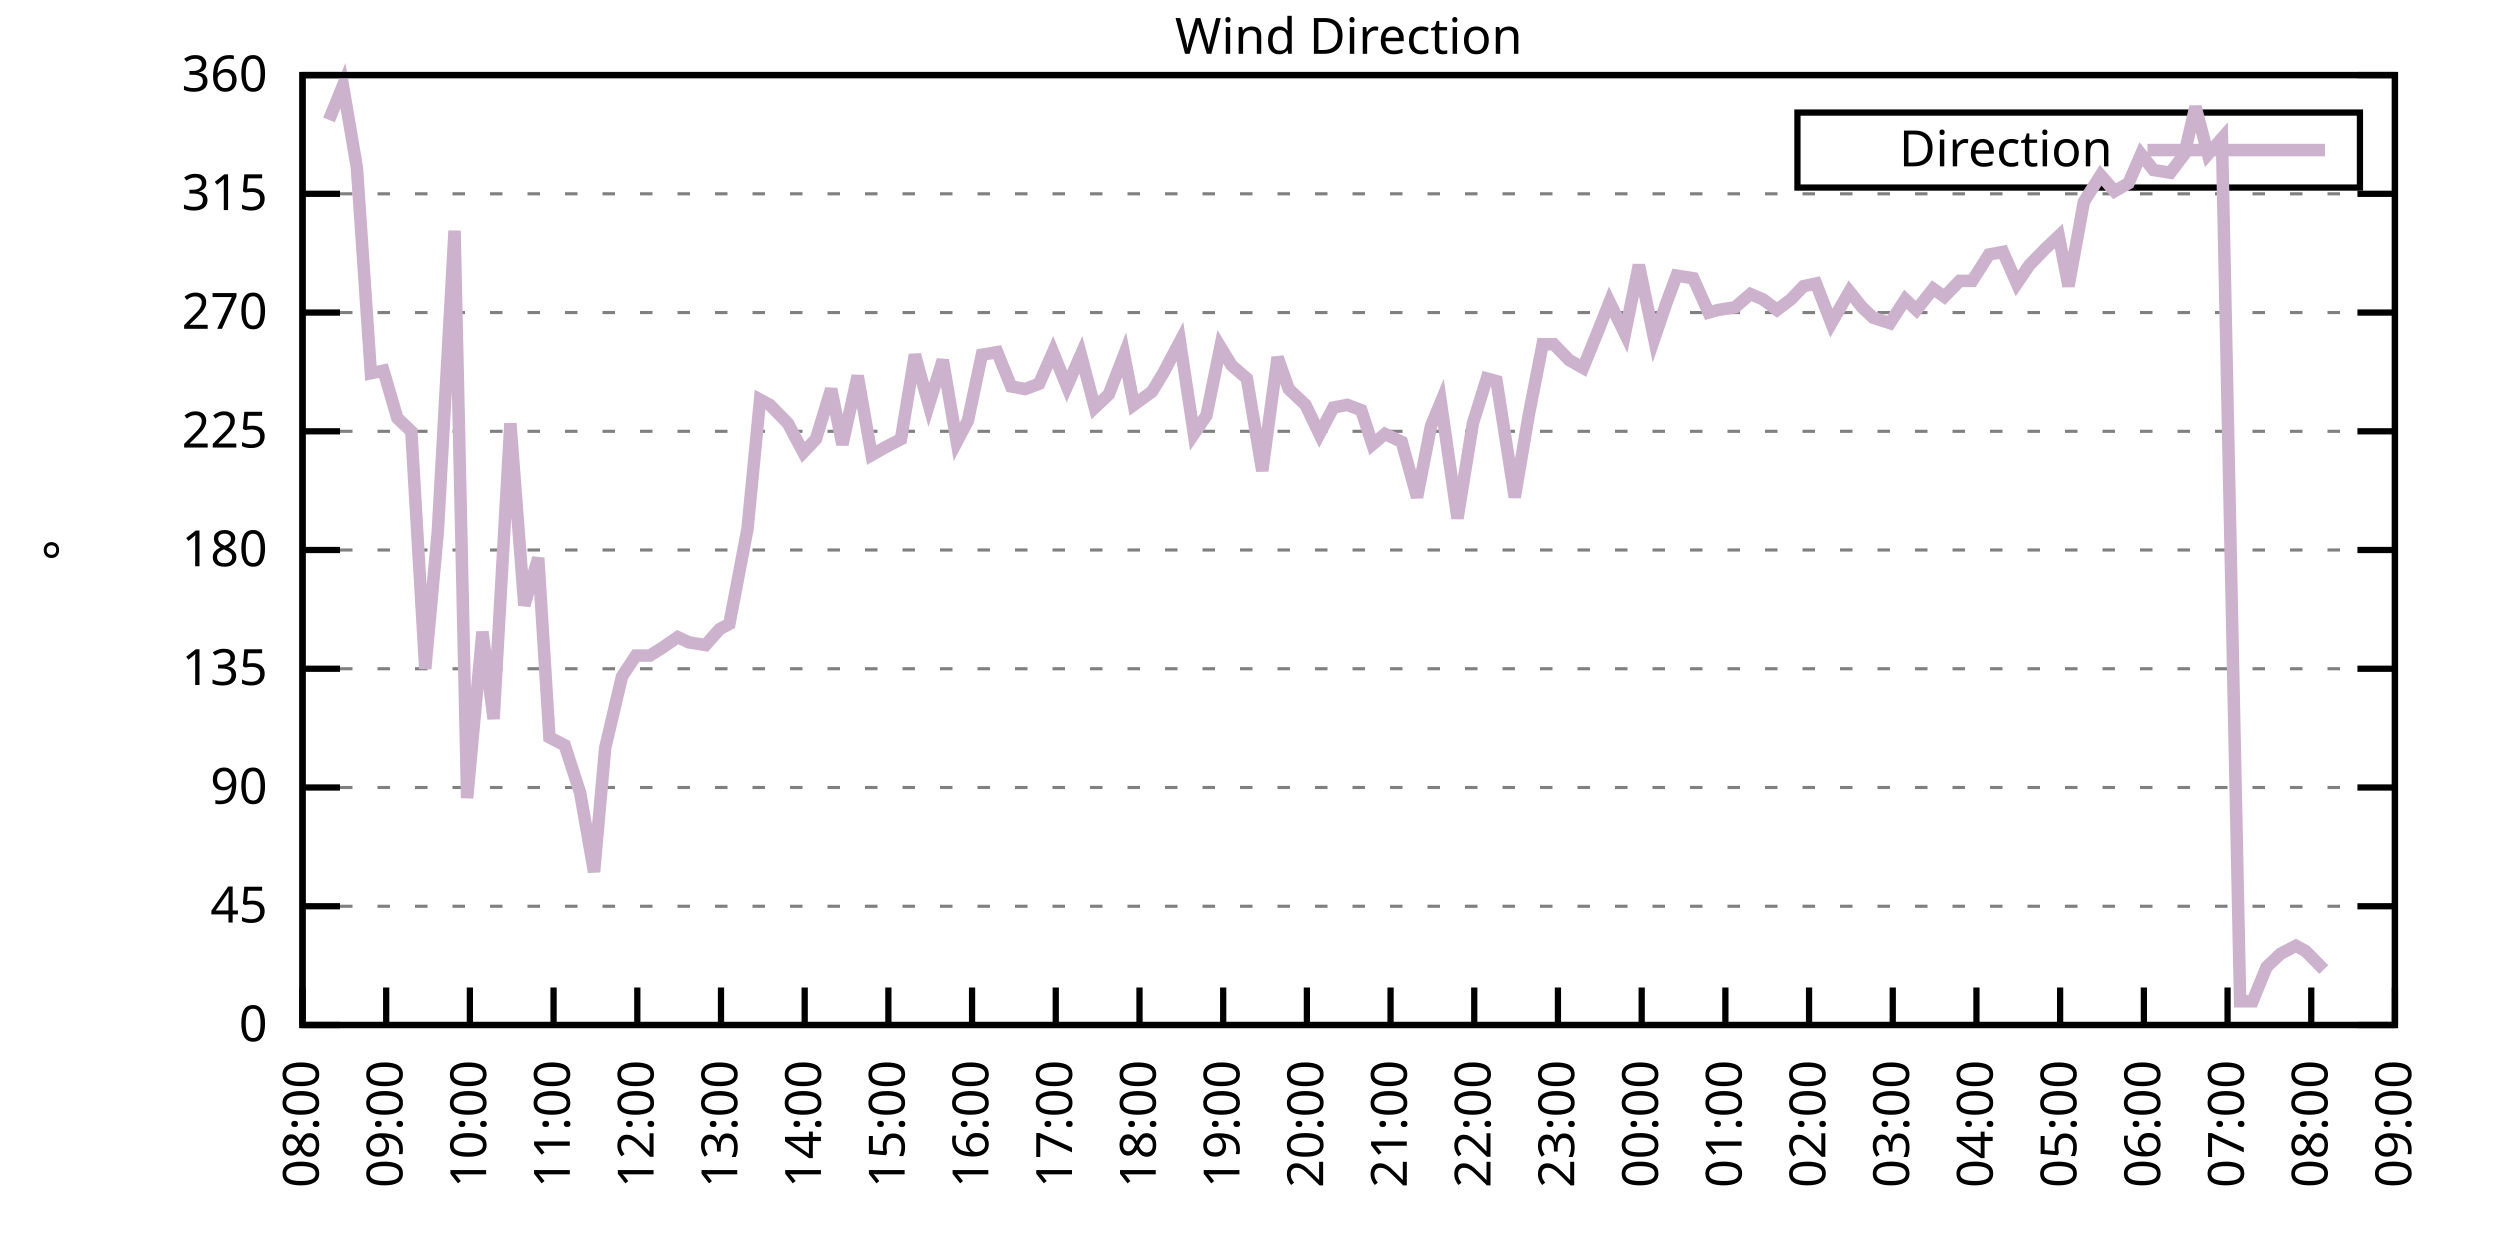
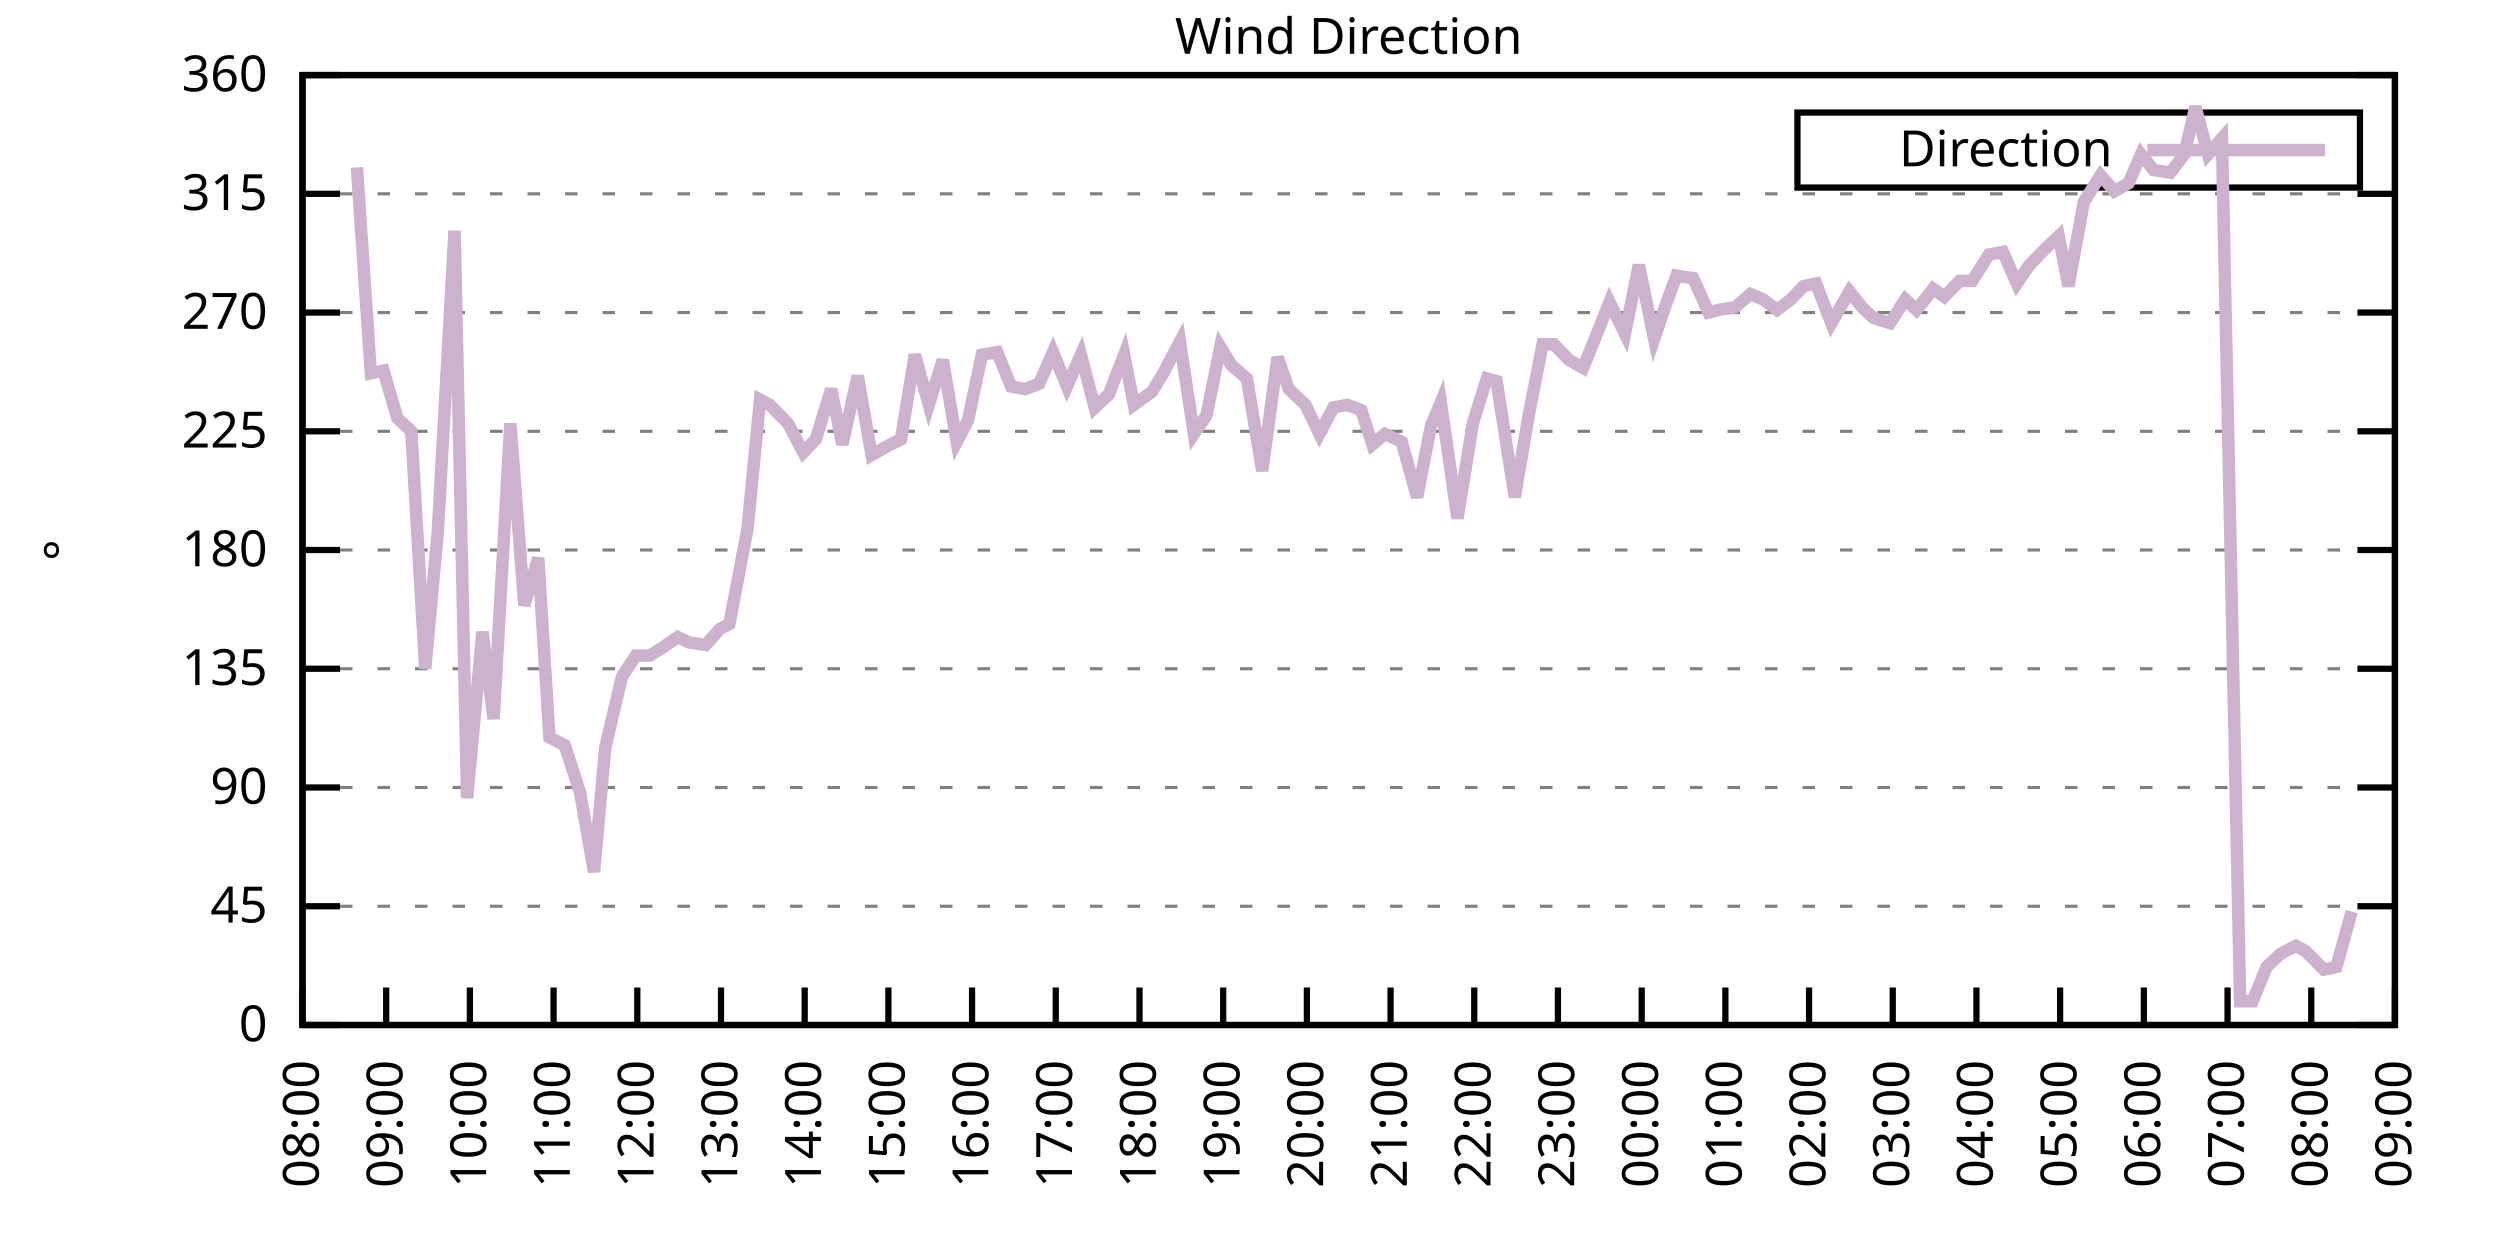
<svg xmlns="http://www.w3.org/2000/svg" xmlns:xlink="http://www.w3.org/1999/xlink" width="400" height="200" viewBox="0 0 400 200">
  <g id="gnuplot_canvas">
    <rect x="0" y="0" width="400" height="200" fill="none" />
    <defs>
      <circle id="gpDot" r="0.5" stroke-width="0.5" stroke="currentColor" />
      <path id="gpPt0" stroke-width="0.333" stroke="currentColor" d="M-1,0 h2 M0,-1 v2" />
      <path id="gpPt1" stroke-width="0.333" stroke="currentColor" d="M-1,-1 L1,1 M1,-1 L-1,1" />
      <path id="gpPt2" stroke-width="0.333" stroke="currentColor" d="M-1,0 L1,0 M0,-1 L0,1 M-1,-1 L1,1 M-1,1 L1,-1" />
      <rect id="gpPt3" stroke-width="0.333" stroke="currentColor" x="-1" y="-1" width="2" height="2" />
      <rect id="gpPt4" stroke-width="0.333" stroke="currentColor" fill="currentColor" x="-1" y="-1" width="2" height="2" />
      <circle id="gpPt5" stroke-width="0.333" stroke="currentColor" cx="0" cy="0" r="1" />
      <use xlink:href="#gpPt5" id="gpPt6" fill="currentColor" stroke="none" />
      <path id="gpPt7" stroke-width="0.333" stroke="currentColor" d="M0,-1.33 L-1.33,0.67 L1.33,0.67 z" />
      <use xlink:href="#gpPt7" id="gpPt8" fill="currentColor" stroke="none" />
      <use xlink:href="#gpPt7" id="gpPt9" stroke="currentColor" transform="rotate(180)" />
      <use xlink:href="#gpPt9" id="gpPt10" fill="currentColor" stroke="none" />
      <use xlink:href="#gpPt3" id="gpPt11" stroke="currentColor" transform="rotate(45)" />
      <use xlink:href="#gpPt11" id="gpPt12" fill="currentColor" stroke="none" />
      <path id="gpPt13" stroke-width="0.333" stroke="currentColor" d="M0,1.330 L1.265,0.411 L0.782,-1.067 L-0.782,-1.076 L-1.265,0.411 z" />
      <use xlink:href="#gpPt13" id="gpPt14" fill="currentColor" stroke="none" />
      <filter id="textbox" filterUnits="objectBoundingBox" x="0" y="0" height="1" width="1">
        <feFlood flood-color="white" flood-opacity="1" result="bgnd" />
        <feComposite in="SourceGraphic" in2="bgnd" operator="atop" />
      </filter>
      <filter id="greybox" filterUnits="objectBoundingBox" x="0" y="0" height="1" width="1">
        <feFlood flood-color="lightgrey" flood-opacity="1" result="grey" />
        <feComposite in="SourceGraphic" in2="grey" operator="atop" />
      </filter>
    </defs>
    <g fill="none" color="white" stroke="currentColor" stroke-width="1.00" stroke-linecap="butt" stroke-linejoin="miter">
</g>
    <g fill="none" color="black" stroke="currentColor" stroke-width="1.00" stroke-linecap="butt" stroke-linejoin="miter">
      <g stroke="none" shape-rendering="crispEdges">
        <polygon fill="rgb(255, 255, 255)" points="48.40,164.00 383.18,164.00 383.18,12.02 48.40,12.02 " />
      </g>
    </g>
    <g fill="none" color="black" stroke="currentColor" stroke-width="1.00" stroke-linecap="butt" stroke-linejoin="miter">
</g>
    <g fill="none" color="black" stroke="black" stroke-width="0.50" stroke-linecap="butt" stroke-linejoin="miter">
</g>
    <g fill="none" color="gray" stroke="currentColor" stroke-width="0.50" stroke-linecap="butt" stroke-linejoin="miter">
      <path stroke="gray" stroke-dasharray="2,4" class="gridline" d="M48.40,164.00 L383.19,164.00  " />
    </g>
    <g fill="none" color="gray" stroke="gray" stroke-width="1.00" stroke-linecap="butt" stroke-linejoin="miter">
</g>
    <g fill="none" color="black" stroke="currentColor" stroke-width="1.00" stroke-linecap="butt" stroke-linejoin="miter">
      <path stroke="black" d="M48.40,164.00 L54.40,164.00 M383.19,164.00 L377.19,164.00  " />
      <g transform="translate(42.80,166.60)" stroke="none" fill="black" font-family="Sans" font-size="8.00" text-anchor="end">
        <text>
          <tspan font-family="Sans"> 0</tspan>
        </text>
      </g>
    </g>
    <g fill="none" color="black" stroke="currentColor" stroke-width="1.00" stroke-linecap="butt" stroke-linejoin="miter">
</g>
    <g fill="none" color="black" stroke="black" stroke-width="0.50" stroke-linecap="butt" stroke-linejoin="miter">
</g>
    <g fill="none" color="gray" stroke="currentColor" stroke-width="0.50" stroke-linecap="butt" stroke-linejoin="miter">
      <path stroke="gray" stroke-dasharray="2,4" class="gridline" d="M48.40,145.00 L383.19,145.00  " />
    </g>
    <g fill="none" color="gray" stroke="gray" stroke-width="1.00" stroke-linecap="butt" stroke-linejoin="miter">
</g>
    <g fill="none" color="black" stroke="currentColor" stroke-width="1.00" stroke-linecap="butt" stroke-linejoin="miter">
      <path stroke="black" d="M48.40,145.00 L54.40,145.00 M383.19,145.00 L377.19,145.00  " />
      <g transform="translate(42.80,147.60)" stroke="none" fill="black" font-family="Sans" font-size="8.00" text-anchor="end">
        <text>
          <tspan font-family="Sans"> 45</tspan>
        </text>
      </g>
    </g>
    <g fill="none" color="black" stroke="currentColor" stroke-width="1.00" stroke-linecap="butt" stroke-linejoin="miter">
</g>
    <g fill="none" color="black" stroke="black" stroke-width="0.50" stroke-linecap="butt" stroke-linejoin="miter">
</g>
    <g fill="none" color="gray" stroke="currentColor" stroke-width="0.50" stroke-linecap="butt" stroke-linejoin="miter">
      <path stroke="gray" stroke-dasharray="2,4" class="gridline" d="M48.40,126.00 L383.19,126.00  " />
    </g>
    <g fill="none" color="gray" stroke="gray" stroke-width="1.00" stroke-linecap="butt" stroke-linejoin="miter">
</g>
    <g fill="none" color="black" stroke="currentColor" stroke-width="1.00" stroke-linecap="butt" stroke-linejoin="miter">
      <path stroke="black" d="M48.40,126.00 L54.40,126.00 M383.19,126.00 L377.19,126.00  " />
      <g transform="translate(42.80,128.60)" stroke="none" fill="black" font-family="Sans" font-size="8.00" text-anchor="end">
        <text>
          <tspan font-family="Sans"> 90</tspan>
        </text>
      </g>
    </g>
    <g fill="none" color="black" stroke="currentColor" stroke-width="1.00" stroke-linecap="butt" stroke-linejoin="miter">
</g>
    <g fill="none" color="black" stroke="black" stroke-width="0.50" stroke-linecap="butt" stroke-linejoin="miter">
</g>
    <g fill="none" color="gray" stroke="currentColor" stroke-width="0.50" stroke-linecap="butt" stroke-linejoin="miter">
      <path stroke="gray" stroke-dasharray="2,4" class="gridline" d="M48.40,107.00 L383.19,107.00  " />
    </g>
    <g fill="none" color="gray" stroke="gray" stroke-width="1.00" stroke-linecap="butt" stroke-linejoin="miter">
</g>
    <g fill="none" color="black" stroke="currentColor" stroke-width="1.00" stroke-linecap="butt" stroke-linejoin="miter">
      <path stroke="black" d="M48.40,107.00 L54.40,107.00 M383.19,107.00 L377.19,107.00  " />
      <g transform="translate(42.80,109.60)" stroke="none" fill="black" font-family="Sans" font-size="8.00" text-anchor="end">
        <text>
          <tspan font-family="Sans"> 135</tspan>
        </text>
      </g>
    </g>
    <g fill="none" color="black" stroke="currentColor" stroke-width="1.00" stroke-linecap="butt" stroke-linejoin="miter">
</g>
    <g fill="none" color="black" stroke="black" stroke-width="0.50" stroke-linecap="butt" stroke-linejoin="miter">
</g>
    <g fill="none" color="gray" stroke="currentColor" stroke-width="0.50" stroke-linecap="butt" stroke-linejoin="miter">
      <path stroke="gray" stroke-dasharray="2,4" class="gridline" d="M48.40,88.00 L383.19,88.00  " />
    </g>
    <g fill="none" color="gray" stroke="gray" stroke-width="1.00" stroke-linecap="butt" stroke-linejoin="miter">
</g>
    <g fill="none" color="black" stroke="currentColor" stroke-width="1.00" stroke-linecap="butt" stroke-linejoin="miter">
      <path stroke="black" d="M48.40,88.00 L54.40,88.00 M383.19,88.00 L377.19,88.00  " />
      <g transform="translate(42.80,90.60)" stroke="none" fill="black" font-family="Sans" font-size="8.00" text-anchor="end">
        <text>
          <tspan font-family="Sans"> 180</tspan>
        </text>
      </g>
    </g>
    <g fill="none" color="black" stroke="currentColor" stroke-width="1.00" stroke-linecap="butt" stroke-linejoin="miter">
</g>
    <g fill="none" color="black" stroke="black" stroke-width="0.50" stroke-linecap="butt" stroke-linejoin="miter">
</g>
    <g fill="none" color="gray" stroke="currentColor" stroke-width="0.50" stroke-linecap="butt" stroke-linejoin="miter">
      <path stroke="gray" stroke-dasharray="2,4" class="gridline" d="M48.40,69.01 L383.19,69.01  " />
    </g>
    <g fill="none" color="gray" stroke="gray" stroke-width="1.00" stroke-linecap="butt" stroke-linejoin="miter">
</g>
    <g fill="none" color="black" stroke="currentColor" stroke-width="1.00" stroke-linecap="butt" stroke-linejoin="miter">
      <path stroke="black" d="M48.40,69.01 L54.40,69.01 M383.19,69.01 L377.19,69.01  " />
      <g transform="translate(42.80,71.61)" stroke="none" fill="black" font-family="Sans" font-size="8.00" text-anchor="end">
        <text>
          <tspan font-family="Sans"> 225</tspan>
        </text>
      </g>
    </g>
    <g fill="none" color="black" stroke="currentColor" stroke-width="1.00" stroke-linecap="butt" stroke-linejoin="miter">
</g>
    <g fill="none" color="black" stroke="black" stroke-width="0.50" stroke-linecap="butt" stroke-linejoin="miter">
</g>
    <g fill="none" color="gray" stroke="currentColor" stroke-width="0.50" stroke-linecap="butt" stroke-linejoin="miter">
      <path stroke="gray" stroke-dasharray="2,4" class="gridline" d="M48.40,50.01 L383.19,50.01  " />
    </g>
    <g fill="none" color="gray" stroke="gray" stroke-width="1.00" stroke-linecap="butt" stroke-linejoin="miter">
</g>
    <g fill="none" color="black" stroke="currentColor" stroke-width="1.00" stroke-linecap="butt" stroke-linejoin="miter">
      <path stroke="black" d="M48.40,50.01 L54.40,50.01 M383.19,50.01 L377.19,50.01  " />
      <g transform="translate(42.80,52.61)" stroke="none" fill="black" font-family="Sans" font-size="8.00" text-anchor="end">
        <text>
          <tspan font-family="Sans"> 270</tspan>
        </text>
      </g>
    </g>
    <g fill="none" color="black" stroke="currentColor" stroke-width="1.00" stroke-linecap="butt" stroke-linejoin="miter">
</g>
    <g fill="none" color="black" stroke="black" stroke-width="0.50" stroke-linecap="butt" stroke-linejoin="miter">
</g>
    <g fill="none" color="gray" stroke="currentColor" stroke-width="0.50" stroke-linecap="butt" stroke-linejoin="miter">
      <path stroke="gray" stroke-dasharray="2,4" class="gridline" d="M48.40,31.01 L383.19,31.01  " />
    </g>
    <g fill="none" color="gray" stroke="gray" stroke-width="1.00" stroke-linecap="butt" stroke-linejoin="miter">
</g>
    <g fill="none" color="black" stroke="currentColor" stroke-width="1.00" stroke-linecap="butt" stroke-linejoin="miter">
      <path stroke="black" d="M48.40,31.01 L54.40,31.01 M383.19,31.01 L377.19,31.01  " />
      <g transform="translate(42.80,33.61)" stroke="none" fill="black" font-family="Sans" font-size="8.00" text-anchor="end">
        <text>
          <tspan font-family="Sans"> 315</tspan>
        </text>
      </g>
    </g>
    <g fill="none" color="black" stroke="currentColor" stroke-width="1.00" stroke-linecap="butt" stroke-linejoin="miter">
</g>
    <g fill="none" color="black" stroke="black" stroke-width="0.50" stroke-linecap="butt" stroke-linejoin="miter">
</g>
    <g fill="none" color="gray" stroke="currentColor" stroke-width="0.50" stroke-linecap="butt" stroke-linejoin="miter">
      <path stroke="gray" stroke-dasharray="2,4" class="gridline" d="M48.40,12.01 L383.19,12.01  " />
    </g>
    <g fill="none" color="gray" stroke="gray" stroke-width="1.00" stroke-linecap="butt" stroke-linejoin="miter">
</g>
    <g fill="none" color="black" stroke="currentColor" stroke-width="1.00" stroke-linecap="butt" stroke-linejoin="miter">
      <path stroke="black" d="M48.40,12.01 L54.40,12.01 M383.19,12.01 L377.19,12.01  " />
      <g transform="translate(42.80,14.61)" stroke="none" fill="black" font-family="Sans" font-size="8.00" text-anchor="end">
        <text>
          <tspan font-family="Sans"> 360</tspan>
        </text>
      </g>
    </g>
    <g fill="none" color="black" stroke="currentColor" stroke-width="1.00" stroke-linecap="butt" stroke-linejoin="miter">
      <path stroke="black" d="M48.40,164.00 L48.40,158.00  " />
      <g transform="translate(51.00,169.60) rotate(270.00)" stroke="none" fill="black" font-family="Sans" font-size="8.00" text-anchor="end">
        <text>
          <tspan font-family="Sans">08:00</tspan>
        </text>
      </g>
    </g>
    <g fill="none" color="black" stroke="currentColor" stroke-width="1.00" stroke-linecap="butt" stroke-linejoin="miter">
      <path stroke="black" d="M61.79,164.00 L61.79,158.00  " />
      <g transform="translate(64.39,169.60) rotate(270.00)" stroke="none" fill="black" font-family="Sans" font-size="8.00" text-anchor="end">
        <text>
          <tspan font-family="Sans">09:00</tspan>
        </text>
      </g>
    </g>
    <g fill="none" color="black" stroke="currentColor" stroke-width="1.00" stroke-linecap="butt" stroke-linejoin="miter">
      <path stroke="black" d="M75.18,164.00 L75.18,158.00  " />
      <g transform="translate(77.78,169.60) rotate(270.00)" stroke="none" fill="black" font-family="Sans" font-size="8.00" text-anchor="end">
        <text>
          <tspan font-family="Sans">10:00</tspan>
        </text>
      </g>
    </g>
    <g fill="none" color="black" stroke="currentColor" stroke-width="1.00" stroke-linecap="butt" stroke-linejoin="miter">
      <path stroke="black" d="M88.57,164.00 L88.57,158.00  " />
      <g transform="translate(91.17,169.60) rotate(270.00)" stroke="none" fill="black" font-family="Sans" font-size="8.00" text-anchor="end">
        <text>
          <tspan font-family="Sans">11:00</tspan>
        </text>
      </g>
    </g>
    <g fill="none" color="black" stroke="currentColor" stroke-width="1.00" stroke-linecap="butt" stroke-linejoin="miter">
      <path stroke="black" d="M101.97,164.00 L101.97,158.00  " />
      <g transform="translate(104.57,169.60) rotate(270.00)" stroke="none" fill="black" font-family="Sans" font-size="8.00" text-anchor="end">
        <text>
          <tspan font-family="Sans">12:00</tspan>
        </text>
      </g>
    </g>
    <g fill="none" color="black" stroke="currentColor" stroke-width="1.00" stroke-linecap="butt" stroke-linejoin="miter">
      <path stroke="black" d="M115.36,164.00 L115.36,158.00  " />
      <g transform="translate(117.96,169.60) rotate(270.00)" stroke="none" fill="black" font-family="Sans" font-size="8.00" text-anchor="end">
        <text>
          <tspan font-family="Sans">13:00</tspan>
        </text>
      </g>
    </g>
    <g fill="none" color="black" stroke="currentColor" stroke-width="1.00" stroke-linecap="butt" stroke-linejoin="miter">
      <path stroke="black" d="M128.75,164.00 L128.75,158.00  " />
      <g transform="translate(131.35,169.60) rotate(270.00)" stroke="none" fill="black" font-family="Sans" font-size="8.00" text-anchor="end">
        <text>
          <tspan font-family="Sans">14:00</tspan>
        </text>
      </g>
    </g>
    <g fill="none" color="black" stroke="currentColor" stroke-width="1.00" stroke-linecap="butt" stroke-linejoin="miter">
      <path stroke="black" d="M142.14,164.00 L142.14,158.00  " />
      <g transform="translate(144.74,169.60) rotate(270.00)" stroke="none" fill="black" font-family="Sans" font-size="8.00" text-anchor="end">
        <text>
          <tspan font-family="Sans">15:00</tspan>
        </text>
      </g>
    </g>
    <g fill="none" color="black" stroke="currentColor" stroke-width="1.00" stroke-linecap="butt" stroke-linejoin="miter">
      <path stroke="black" d="M155.53,164.00 L155.53,158.00  " />
      <g transform="translate(158.13,169.60) rotate(270.00)" stroke="none" fill="black" font-family="Sans" font-size="8.00" text-anchor="end">
        <text>
          <tspan font-family="Sans">16:00</tspan>
        </text>
      </g>
    </g>
    <g fill="none" color="black" stroke="currentColor" stroke-width="1.00" stroke-linecap="butt" stroke-linejoin="miter">
      <path stroke="black" d="M168.92,164.00 L168.92,158.00  " />
      <g transform="translate(171.52,169.60) rotate(270.00)" stroke="none" fill="black" font-family="Sans" font-size="8.00" text-anchor="end">
        <text>
          <tspan font-family="Sans">17:00</tspan>
        </text>
      </g>
    </g>
    <g fill="none" color="black" stroke="currentColor" stroke-width="1.00" stroke-linecap="butt" stroke-linejoin="miter">
      <path stroke="black" d="M182.32,164.00 L182.32,158.00  " />
      <g transform="translate(184.92,169.60) rotate(270.00)" stroke="none" fill="black" font-family="Sans" font-size="8.00" text-anchor="end">
        <text>
          <tspan font-family="Sans">18:00</tspan>
        </text>
      </g>
    </g>
    <g fill="none" color="black" stroke="currentColor" stroke-width="1.00" stroke-linecap="butt" stroke-linejoin="miter">
      <path stroke="black" d="M195.71,164.00 L195.71,158.00  " />
      <g transform="translate(198.31,169.60) rotate(270.00)" stroke="none" fill="black" font-family="Sans" font-size="8.00" text-anchor="end">
        <text>
          <tspan font-family="Sans">19:00</tspan>
        </text>
      </g>
    </g>
    <g fill="none" color="black" stroke="currentColor" stroke-width="1.00" stroke-linecap="butt" stroke-linejoin="miter">
      <path stroke="black" d="M209.10,164.00 L209.10,158.00  " />
      <g transform="translate(211.70,169.60) rotate(270.00)" stroke="none" fill="black" font-family="Sans" font-size="8.00" text-anchor="end">
        <text>
          <tspan font-family="Sans">20:00</tspan>
        </text>
      </g>
    </g>
    <g fill="none" color="black" stroke="currentColor" stroke-width="1.00" stroke-linecap="butt" stroke-linejoin="miter">
      <path stroke="black" d="M222.49,164.00 L222.49,158.00  " />
      <g transform="translate(225.09,169.60) rotate(270.00)" stroke="none" fill="black" font-family="Sans" font-size="8.00" text-anchor="end">
        <text>
          <tspan font-family="Sans">21:00</tspan>
        </text>
      </g>
    </g>
    <g fill="none" color="black" stroke="currentColor" stroke-width="1.00" stroke-linecap="butt" stroke-linejoin="miter">
      <path stroke="black" d="M235.88,164.00 L235.88,158.00  " />
      <g transform="translate(238.48,169.60) rotate(270.00)" stroke="none" fill="black" font-family="Sans" font-size="8.00" text-anchor="end">
        <text>
          <tspan font-family="Sans">22:00</tspan>
        </text>
      </g>
    </g>
    <g fill="none" color="black" stroke="currentColor" stroke-width="1.00" stroke-linecap="butt" stroke-linejoin="miter">
      <path stroke="black" d="M249.27,164.00 L249.27,158.00  " />
      <g transform="translate(251.87,169.60) rotate(270.00)" stroke="none" fill="black" font-family="Sans" font-size="8.00" text-anchor="end">
        <text>
          <tspan font-family="Sans">23:00</tspan>
        </text>
      </g>
    </g>
    <g fill="none" color="black" stroke="currentColor" stroke-width="1.00" stroke-linecap="butt" stroke-linejoin="miter">
      <path stroke="black" d="M262.67,164.00 L262.67,158.00  " />
      <g transform="translate(265.27,169.60) rotate(270.00)" stroke="none" fill="black" font-family="Sans" font-size="8.00" text-anchor="end">
        <text>
          <tspan font-family="Sans">00:00</tspan>
        </text>
      </g>
    </g>
    <g fill="none" color="black" stroke="currentColor" stroke-width="1.00" stroke-linecap="butt" stroke-linejoin="miter">
      <path stroke="black" d="M276.06,164.00 L276.06,158.00  " />
      <g transform="translate(278.66,169.60) rotate(270.00)" stroke="none" fill="black" font-family="Sans" font-size="8.00" text-anchor="end">
        <text>
          <tspan font-family="Sans">01:00</tspan>
        </text>
      </g>
    </g>
    <g fill="none" color="black" stroke="currentColor" stroke-width="1.00" stroke-linecap="butt" stroke-linejoin="miter">
      <path stroke="black" d="M289.45,164.00 L289.45,158.00  " />
      <g transform="translate(292.05,169.60) rotate(270.00)" stroke="none" fill="black" font-family="Sans" font-size="8.00" text-anchor="end">
        <text>
          <tspan font-family="Sans">02:00</tspan>
        </text>
      </g>
    </g>
    <g fill="none" color="black" stroke="currentColor" stroke-width="1.00" stroke-linecap="butt" stroke-linejoin="miter">
      <path stroke="black" d="M302.84,164.00 L302.84,158.00  " />
      <g transform="translate(305.44,169.60) rotate(270.00)" stroke="none" fill="black" font-family="Sans" font-size="8.00" text-anchor="end">
        <text>
          <tspan font-family="Sans">03:00</tspan>
        </text>
      </g>
    </g>
    <g fill="none" color="black" stroke="currentColor" stroke-width="1.00" stroke-linecap="butt" stroke-linejoin="miter">
      <path stroke="black" d="M316.23,164.00 L316.23,158.00  " />
      <g transform="translate(318.83,169.60) rotate(270.00)" stroke="none" fill="black" font-family="Sans" font-size="8.00" text-anchor="end">
        <text>
          <tspan font-family="Sans">04:00</tspan>
        </text>
      </g>
    </g>
    <g fill="none" color="black" stroke="currentColor" stroke-width="1.00" stroke-linecap="butt" stroke-linejoin="miter">
      <path stroke="black" d="M329.62,164.00 L329.62,158.00  " />
      <g transform="translate(332.22,169.60) rotate(270.00)" stroke="none" fill="black" font-family="Sans" font-size="8.00" text-anchor="end">
        <text>
          <tspan font-family="Sans">05:00</tspan>
        </text>
      </g>
    </g>
    <g fill="none" color="black" stroke="currentColor" stroke-width="1.00" stroke-linecap="butt" stroke-linejoin="miter">
      <path stroke="black" d="M343.02,164.00 L343.02,158.00  " />
      <g transform="translate(345.62,169.60) rotate(270.00)" stroke="none" fill="black" font-family="Sans" font-size="8.00" text-anchor="end">
        <text>
          <tspan font-family="Sans">06:00</tspan>
        </text>
      </g>
    </g>
    <g fill="none" color="black" stroke="currentColor" stroke-width="1.00" stroke-linecap="butt" stroke-linejoin="miter">
      <path stroke="black" d="M356.41,164.00 L356.41,158.00  " />
      <g transform="translate(359.01,169.60) rotate(270.00)" stroke="none" fill="black" font-family="Sans" font-size="8.00" text-anchor="end">
        <text>
          <tspan font-family="Sans">07:00</tspan>
        </text>
      </g>
    </g>
    <g fill="none" color="black" stroke="currentColor" stroke-width="1.00" stroke-linecap="butt" stroke-linejoin="miter">
      <path stroke="black" d="M369.80,164.00 L369.80,158.00  " />
      <g transform="translate(372.40,169.60) rotate(270.00)" stroke="none" fill="black" font-family="Sans" font-size="8.00" text-anchor="end">
        <text>
          <tspan font-family="Sans">08:00</tspan>
        </text>
      </g>
    </g>
    <g fill="none" color="black" stroke="currentColor" stroke-width="1.00" stroke-linecap="butt" stroke-linejoin="miter">
      <path stroke="black" d="M383.19,164.00 L383.19,158.00  " />
      <g transform="translate(385.79,169.60) rotate(270.00)" stroke="none" fill="black" font-family="Sans" font-size="8.00" text-anchor="end">
        <text>
          <tspan font-family="Sans">09:00</tspan>
        </text>
      </g>
    </g>
    <g fill="none" color="black" stroke="currentColor" stroke-width="1.00" stroke-linecap="butt" stroke-linejoin="miter">
</g>
    <g fill="none" color="black" stroke="currentColor" stroke-width="1.00" stroke-linecap="butt" stroke-linejoin="miter">
      <path stroke="black" d="M48.40,12.01 L48.40,164.00 L383.19,164.00 L383.19,12.01 L48.40,12.01 Z  " />
    </g>
    <g fill="none" color="black" stroke="currentColor" stroke-width="1.00" stroke-linecap="butt" stroke-linejoin="miter">
</g>
    <g fill="none" color="black" stroke="currentColor" stroke-width="1.00" stroke-linecap="butt" stroke-linejoin="miter">
      <path stroke="black" d="M287.59,30.01 L287.59,18.01 L377.59,18.01 L377.59,30.01 L287.59,30.01 Z  " />
    </g>
    <g id="Wind_direction_plot_1">
      <g fill="none" color="white" stroke="black" stroke-width="2.00" stroke-linecap="butt" stroke-linejoin="miter">
</g>
      <g fill="none" color="black" stroke="currentColor" stroke-width="2.00" stroke-linecap="butt" stroke-linejoin="miter">
        <g transform="translate(337.99,26.61)" stroke="none" fill="black" font-family="Sans" font-size="8.00" text-anchor="end">
          <text>
            <tspan font-family="Sans">Direction</tspan>
          </text>
        </g>
      </g>
      <g fill="none" color="black" stroke="currentColor" stroke-width="2.00" stroke-linecap="butt" stroke-linejoin="miter">
-         <path stroke="rgb(204, 178, 204)" d="M343.59,24.01 L371.99,24.01 M52.64,19.19 L54.87,13.70 L57.10,26.79 L59.34,59.72 L61.35,59.30 L63.58,66.90   L65.81,69.01 L68.04,107.00 L70.05,85.05 L72.73,36.92 L74.74,127.69 L77.19,101.09 L78.98,115.03 L81.66,67.74   L83.89,96.87 L86.12,89.27 L87.91,117.98 L90.36,119.25 L92.82,126.85 L95.05,139.51 L96.83,119.67 L99.51,108.27   L101.74,104.89 L103.98,104.89 L105.98,103.63 L108.44,101.94 L110.22,102.78 L112.90,103.20 L115.13,100.67 L116.70,99.83   L119.60,84.63 L121.61,63.94 L123.17,64.78 L126.07,67.74 L128.53,72.38 L130.54,70.27 L132.99,62.25 L134.78,71.12   L137.23,60.14 L139.46,72.81 L141.69,71.54 L144.15,70.27 L146.38,56.76 L148.61,64.78 L150.85,57.61 L153.08,70.70   L154.86,67.32 L157.10,56.76 L159.55,56.34 L161.78,61.83 L164.01,62.25 L166.25,61.41 L168.48,56.34 L170.71,61.83   L172.94,56.76 L175.17,65.21 L177.41,63.10 L179.86,56.76 L181.42,64.78 L184.32,62.67 L186.11,59.72 L188.79,54.65   L191.02,69.43 L193.03,66.47 L195.26,55.50 L197.05,58.45 L199.50,60.56 L201.96,75.34 L204.41,57.18 L206.20,62.25   L208.88,64.78 L211.11,69.43 L213.34,65.21 L215.57,64.78 L217.80,65.63 L219.59,71.12 L221.60,69.43 L224.28,70.70   L226.73,79.56 L228.96,68.16 L230.53,64.36 L233.20,82.94 L235.66,67.74 L237.89,60.56 L239.45,60.98 L242.36,79.56   L244.59,66.47 L246.82,55.07 L248.60,55.07 L251.06,57.61 L253.29,58.87 L255.52,53.39 L257.53,48.32 L259.99,53.39   L262.22,42.41 L264.67,54.23 L266.68,48.32 L268.25,44.10 L270.92,44.52 L273.38,50.01 L274.94,49.59 L277.62,49.16   L280.07,47.05 L282.08,47.90 L284.32,49.59 L286.55,47.90 L288.56,45.79 L290.56,45.36 L293.02,51.70 L295.92,46.63   L297.93,49.16 L299.72,50.85 L302.39,51.70 L304.85,47.90 L306.63,49.59 L309.31,46.21 L311.10,47.47 L313.55,44.94   L315.56,44.94 L318.24,40.72 L320.47,40.30 L322.70,45.36 L324.71,42.41 L327.17,39.87 L329.40,37.76 L330.96,45.79   L333.42,32.28 L336.10,28.05 L338.33,30.59 L340.56,29.32 L342.57,24.68 L344.58,27.21 L347.26,27.63 L349.49,24.68   L351.27,17.08 L353.28,24.68 L355.51,22.14 L358.42,160.20 L360.42,160.20 L362.66,154.71 L364.89,152.60 L367.34,151.33   L368.91,152.18 L371.81,155.13  " />
+         <path stroke="rgb(204, 178, 204)" d="M343.59,24.01 L371.99,24.01 M57.10,26.79 L59.34,59.72 L61.35,59.30 L63.58,66.90 L65.81,69.01 L68.04,107.00   L70.05,85.05 L72.73,36.92 L74.74,127.69 L77.19,101.09 L78.98,115.03 L81.66,67.74 L83.89,96.87 L86.12,89.27   L87.91,117.98 L90.36,119.25 L92.82,126.85 L95.05,139.51 L96.83,119.67 L99.51,108.27 L101.74,104.89 L103.98,104.89   L105.98,103.63 L108.44,101.94 L110.22,102.78 L112.90,103.20 L115.13,100.67 L116.70,99.83 L119.60,84.63 L121.61,63.94   L123.17,64.78 L126.07,67.74 L128.53,72.38 L130.54,70.27 L132.99,62.25 L134.78,71.12 L137.23,60.14 L139.46,72.81   L141.69,71.54 L144.15,70.27 L146.38,56.76 L148.61,64.78 L150.85,57.61 L153.08,70.70 L154.86,67.32 L157.10,56.76   L159.55,56.34 L161.78,61.83 L164.01,62.25 L166.25,61.41 L168.48,56.34 L170.71,61.83 L172.94,56.76 L175.17,65.21   L177.41,63.10 L179.86,56.76 L181.42,64.78 L184.32,62.67 L186.11,59.72 L188.79,54.65 L191.02,69.43 L193.03,66.47   L195.26,55.50 L197.05,58.45 L199.50,60.56 L201.96,75.34 L204.41,57.18 L206.20,62.25 L208.88,64.78 L211.11,69.43   L213.34,65.21 L215.57,64.78 L217.80,65.63 L219.59,71.12 L221.60,69.43 L224.28,70.70 L226.73,79.56 L228.96,68.16   L230.53,64.36 L233.20,82.94 L235.66,67.74 L237.89,60.56 L239.45,60.98 L242.36,79.56 L244.59,66.47 L246.82,55.07   L248.60,55.07 L251.06,57.61 L253.29,58.87 L255.52,53.39 L257.53,48.32 L259.99,53.39 L262.22,42.41 L264.67,54.23   L266.68,48.32 L268.25,44.10 L270.92,44.52 L273.38,50.01 L274.94,49.59 L277.62,49.16 L280.07,47.05 L282.08,47.90   L284.32,49.59 L286.55,47.90 L288.56,45.79 L290.56,45.36 L293.02,51.70 L295.92,46.63 L297.93,49.16 L299.72,50.85   L302.39,51.70 L304.85,47.90 L306.63,49.59 L309.31,46.21 L311.10,47.47 L313.55,44.94 L315.56,44.94 L318.24,40.72   L320.47,40.30 L322.70,45.36 L324.71,42.41 L327.17,39.87 L329.40,37.76 L330.96,45.79 L333.42,32.28 L336.10,28.05   L338.33,30.59 L340.56,29.32 L342.57,24.68 L344.58,27.21 L347.26,27.63 L349.49,24.68 L351.27,17.08 L353.28,24.68   L355.51,22.14 L358.42,160.20 L360.42,160.20 L362.66,154.71 L364.89,152.60 L367.34,151.33 L368.91,152.18 L371.81,155.13   L373.82,154.71 L376.27,145.85  " />
      </g>
    </g>
    <g fill="none" color="black" stroke="currentColor" stroke-width="2.00" stroke-linecap="butt" stroke-linejoin="miter">
</g>
    <g fill="none" color="black" stroke="black" stroke-width="1.00" stroke-linecap="butt" stroke-linejoin="miter">
</g>
    <g fill="none" color="black" stroke="currentColor" stroke-width="1.00" stroke-linecap="butt" stroke-linejoin="miter">
      <path stroke="black" d="M48.40,12.01 L48.40,164.00 L383.19,164.00 L383.19,12.01 L48.40,12.01 Z  " />
      <g transform="translate(12.80,88.01) rotate(270.00)" stroke="none" fill="black" font-family="Sans" font-size="8.00" text-anchor="middle">
        <text>
          <tspan font-family="Sans">°</tspan>
        </text>
      </g>
    </g>
    <g fill="none" color="black" stroke="currentColor" stroke-width="1.00" stroke-linecap="butt" stroke-linejoin="miter">
</g>
    <g fill="none" color="black" stroke="currentColor" stroke-width="1.00" stroke-linecap="butt" stroke-linejoin="miter">
      <g transform="translate(215.79,8.61)" stroke="none" fill="black" font-family="Sans" font-size="8.00" text-anchor="middle">
        <text>
          <tspan font-family="Sans">Wind Direction</tspan>
        </text>
      </g>
    </g>
    <g fill="none" color="black" stroke="currentColor" stroke-width="1.00" stroke-linecap="butt" stroke-linejoin="miter">
</g>
  </g>
</svg>
